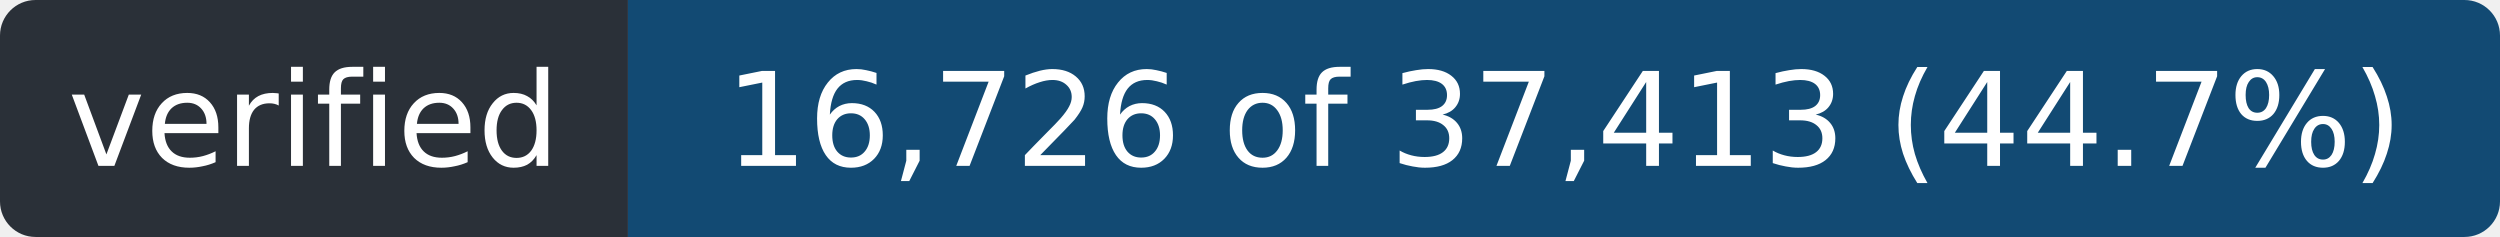
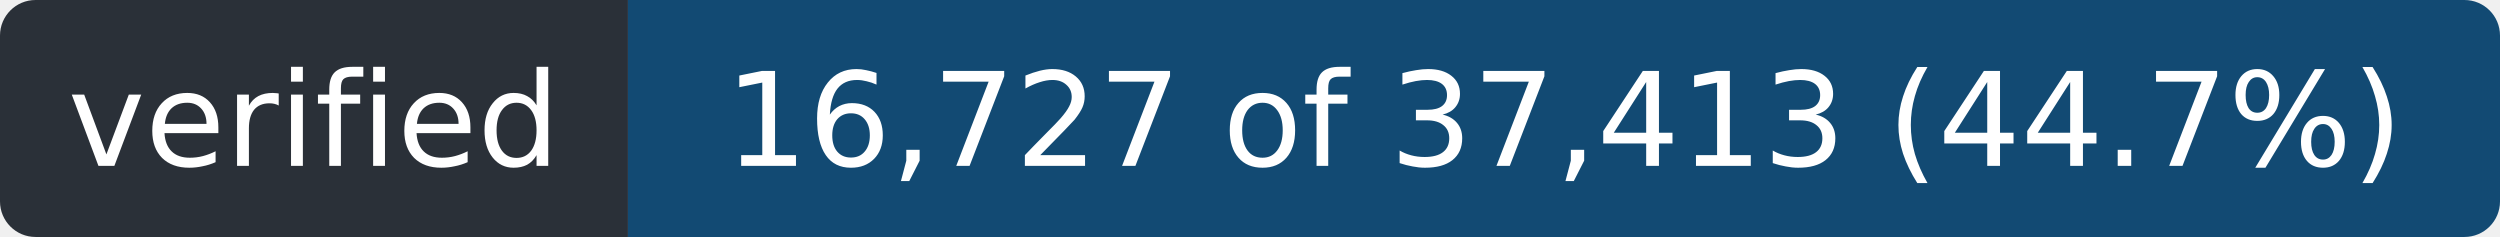
- <svg xmlns="http://www.w3.org/2000/svg" width="211" height="20" role="img" aria-label="verified: 16,726 of 37,413 (44.7%)">
+ <svg xmlns="http://www.w3.org/2000/svg" width="211" height="20" role="img" aria-label="verified: 16,727 of 37,413 (44.7%)">
  <clipPath id="r">
    <rect width="211" height="20" rx="3" />
  </clipPath>
  <g clip-path="url(#r)">
    <rect width="53" height="20" fill="#2a3038" />
    <rect x="53" width="158" height="20" fill="#124a73" />
  </g>
  <g fill="#fff" font-family="Verdana,Geneva,DejaVu Sans,sans-serif" font-size="11" text-anchor="middle">
    <text x="26.5" y="14" textLength="41">verified</text>
-     <text x="132.0" y="14" textLength="146">16,726 of 37,413 (44.7%)</text>
+     <text x="132.0" y="14" textLength="146">16,727 of 37,413 (44.7%)</text>
  </g>
</svg>
